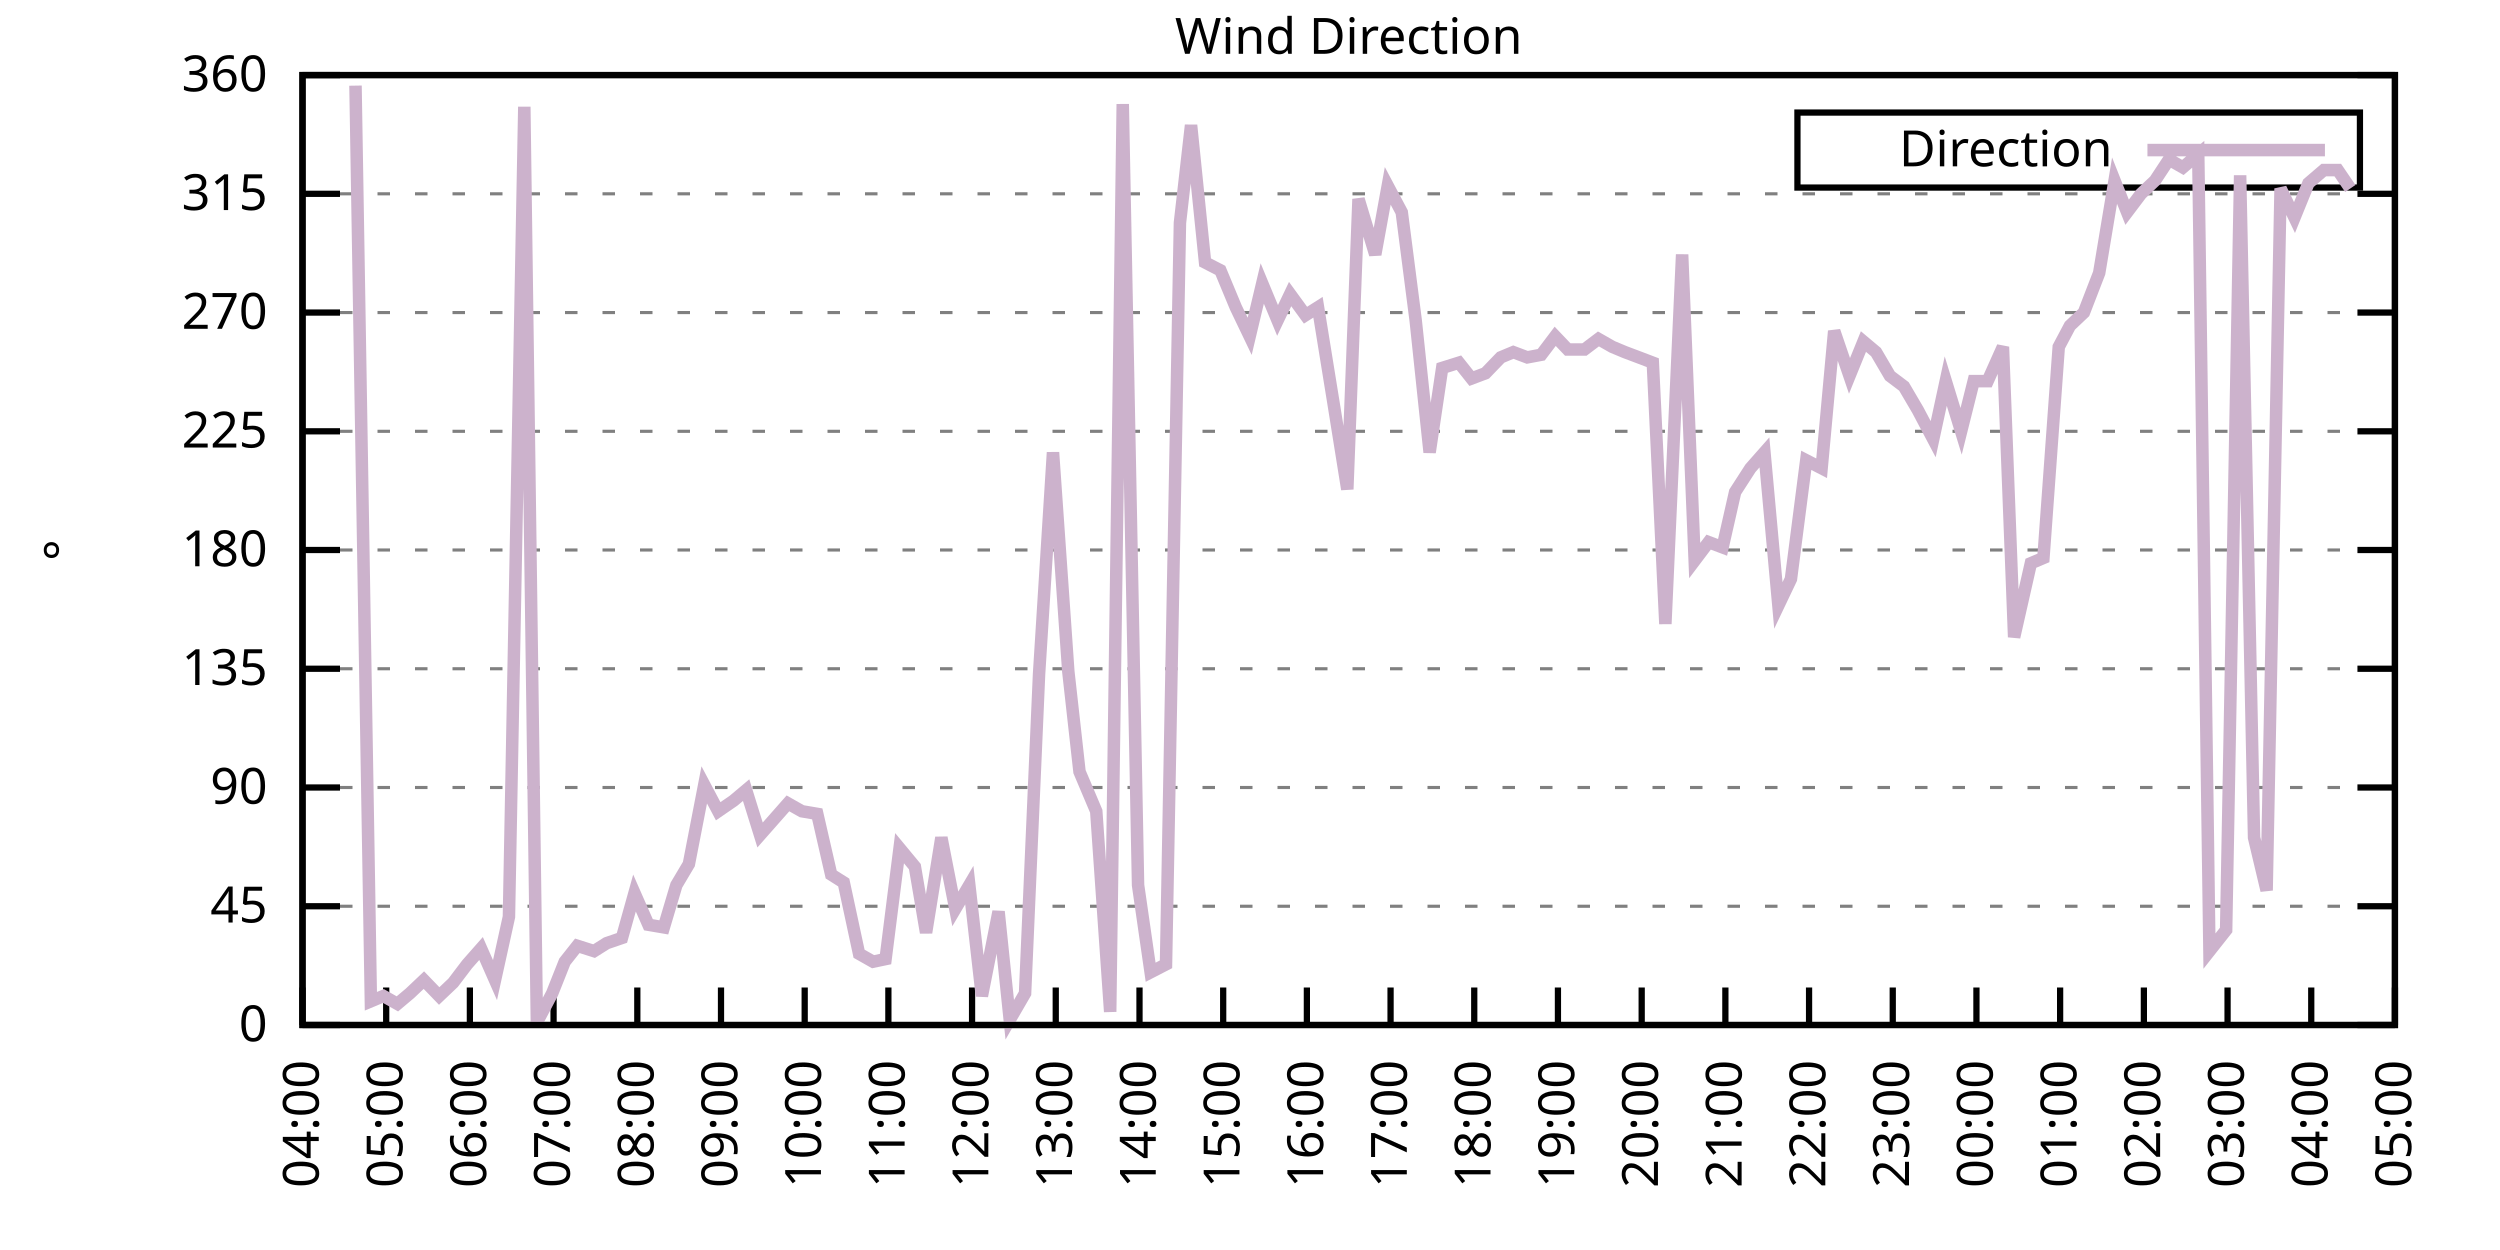
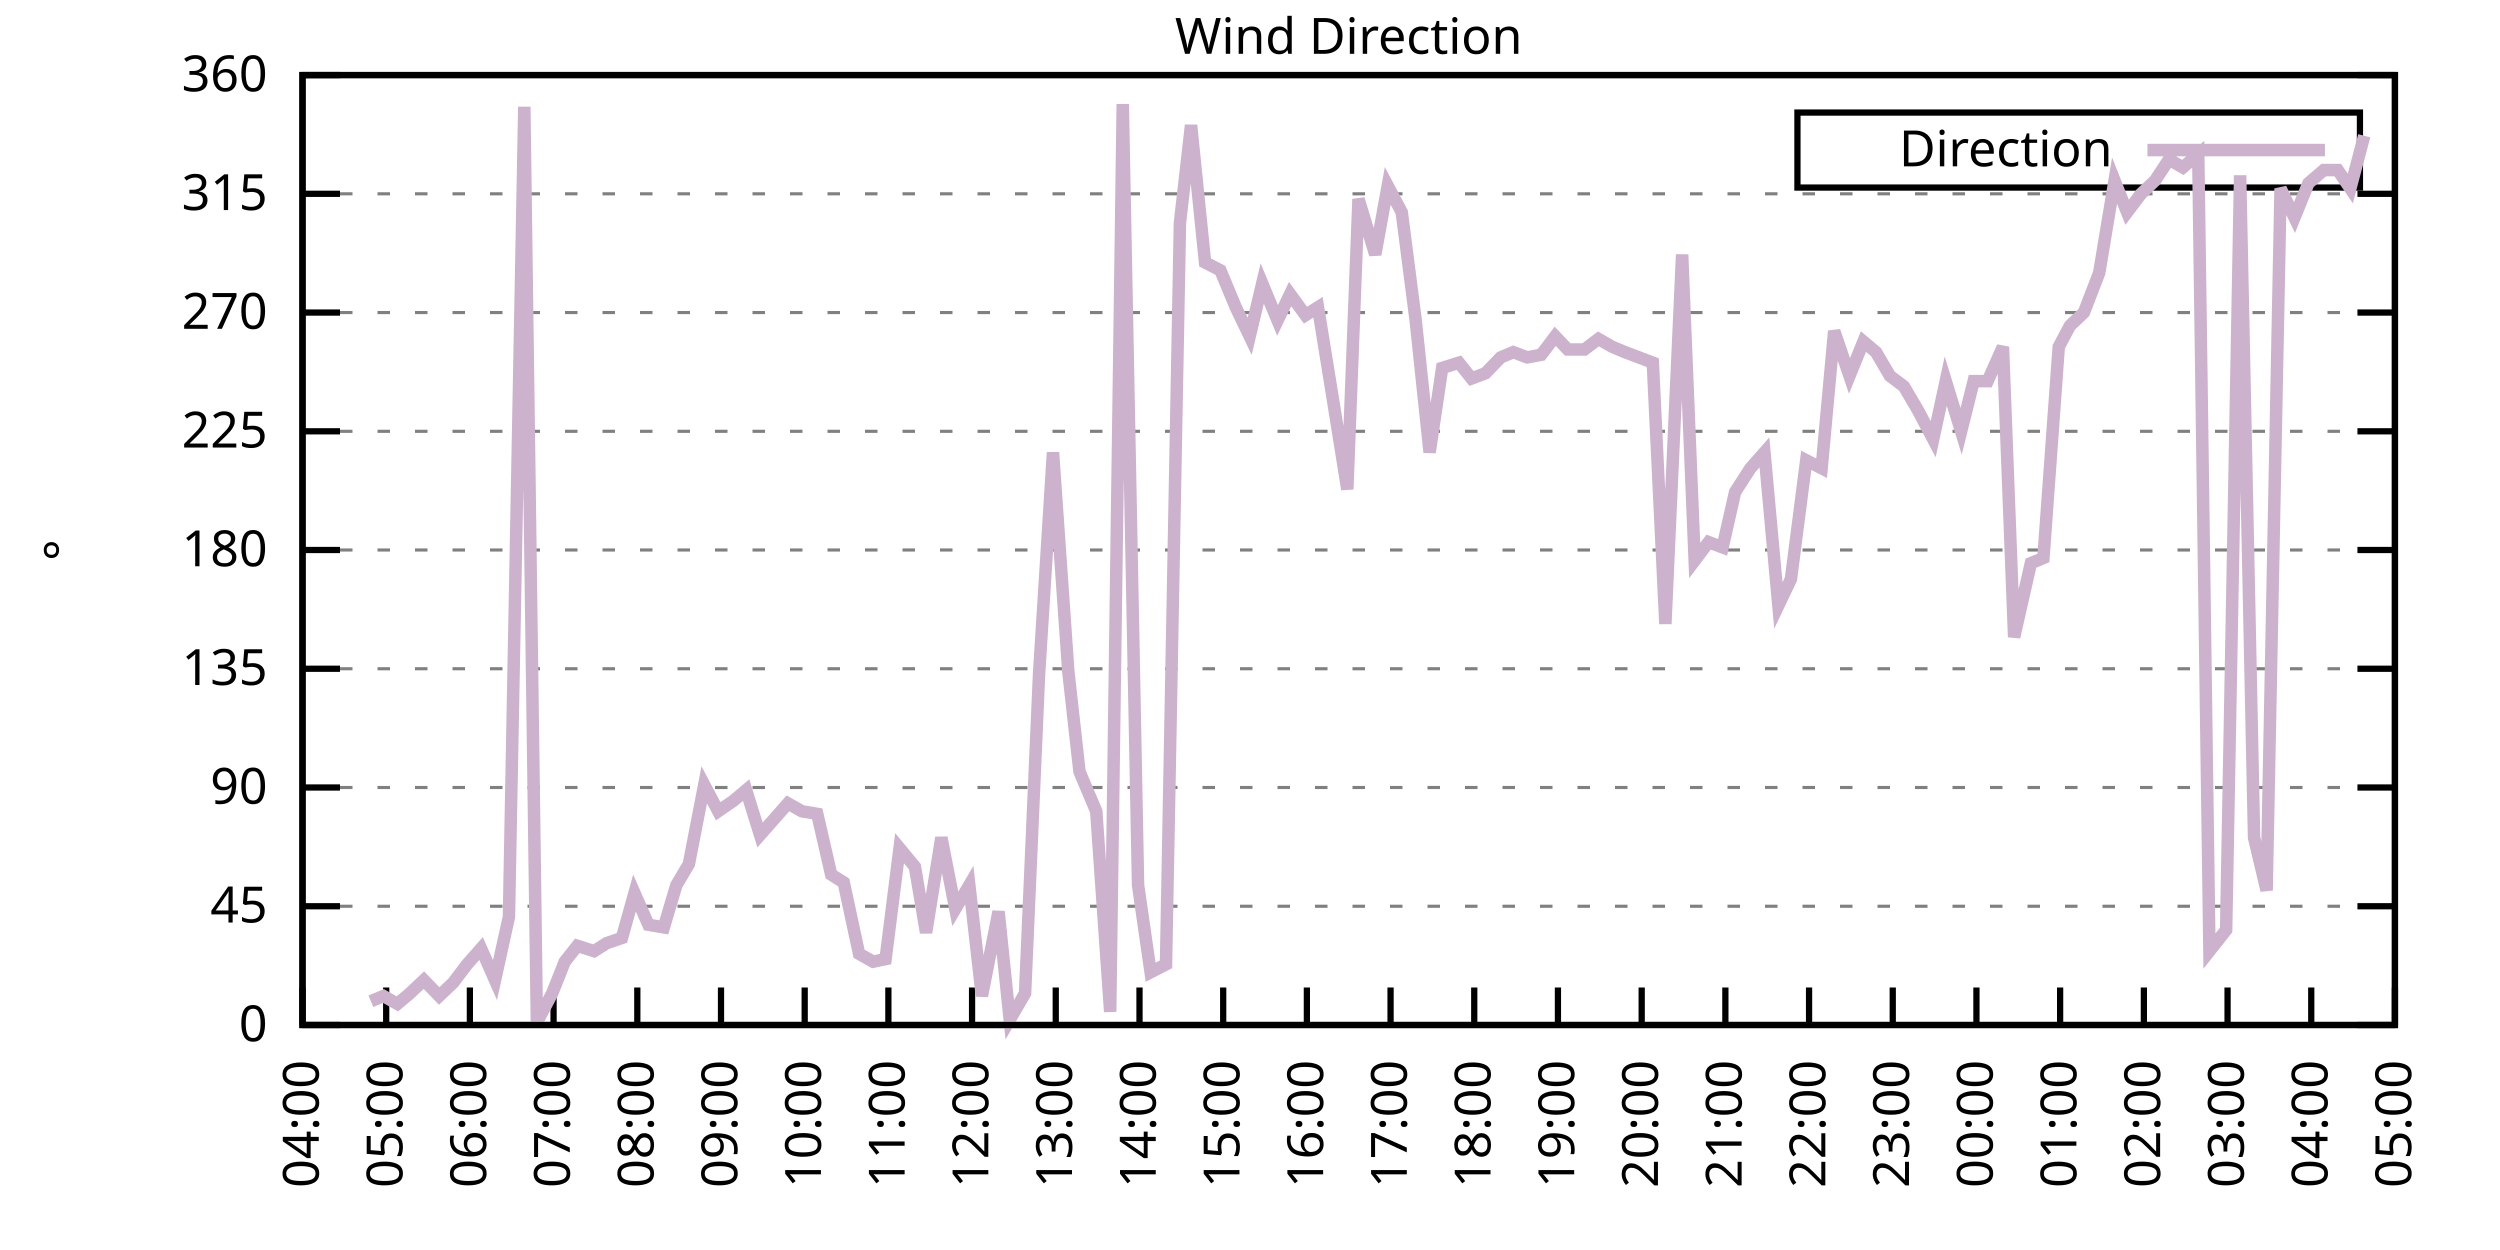
<svg xmlns="http://www.w3.org/2000/svg" xmlns:xlink="http://www.w3.org/1999/xlink" width="400" height="200" viewBox="0 0 400 200">
  <g id="gnuplot_canvas">
    <rect x="0" y="0" width="400" height="200" fill="none" />
    <defs>
      <circle id="gpDot" r="0.5" stroke-width="0.5" stroke="currentColor" />
      <path id="gpPt0" stroke-width="0.333" stroke="currentColor" d="M-1,0 h2 M0,-1 v2" />
      <path id="gpPt1" stroke-width="0.333" stroke="currentColor" d="M-1,-1 L1,1 M1,-1 L-1,1" />
      <path id="gpPt2" stroke-width="0.333" stroke="currentColor" d="M-1,0 L1,0 M0,-1 L0,1 M-1,-1 L1,1 M-1,1 L1,-1" />
      <rect id="gpPt3" stroke-width="0.333" stroke="currentColor" x="-1" y="-1" width="2" height="2" />
      <rect id="gpPt4" stroke-width="0.333" stroke="currentColor" fill="currentColor" x="-1" y="-1" width="2" height="2" />
      <circle id="gpPt5" stroke-width="0.333" stroke="currentColor" cx="0" cy="0" r="1" />
      <use xlink:href="#gpPt5" id="gpPt6" fill="currentColor" stroke="none" />
      <path id="gpPt7" stroke-width="0.333" stroke="currentColor" d="M0,-1.33 L-1.33,0.67 L1.33,0.67 z" />
      <use xlink:href="#gpPt7" id="gpPt8" fill="currentColor" stroke="none" />
      <use xlink:href="#gpPt7" id="gpPt9" stroke="currentColor" transform="rotate(180)" />
      <use xlink:href="#gpPt9" id="gpPt10" fill="currentColor" stroke="none" />
      <use xlink:href="#gpPt3" id="gpPt11" stroke="currentColor" transform="rotate(45)" />
      <use xlink:href="#gpPt11" id="gpPt12" fill="currentColor" stroke="none" />
      <path id="gpPt13" stroke-width="0.333" stroke="currentColor" d="M0,1.330 L1.265,0.411 L0.782,-1.067 L-0.782,-1.076 L-1.265,0.411 z" />
      <use xlink:href="#gpPt13" id="gpPt14" fill="currentColor" stroke="none" />
      <filter id="textbox" filterUnits="objectBoundingBox" x="0" y="0" height="1" width="1">
        <feFlood flood-color="white" flood-opacity="1" result="bgnd" />
        <feComposite in="SourceGraphic" in2="bgnd" operator="atop" />
      </filter>
      <filter id="greybox" filterUnits="objectBoundingBox" x="0" y="0" height="1" width="1">
        <feFlood flood-color="lightgrey" flood-opacity="1" result="grey" />
        <feComposite in="SourceGraphic" in2="grey" operator="atop" />
      </filter>
    </defs>
    <g fill="none" color="white" stroke="currentColor" stroke-width="1.00" stroke-linecap="butt" stroke-linejoin="miter">
</g>
    <g fill="none" color="black" stroke="currentColor" stroke-width="1.00" stroke-linecap="butt" stroke-linejoin="miter">
      <g stroke="none" shape-rendering="crispEdges">
        <polygon fill="rgb(255, 255, 255)" points="48.40,164.00 383.18,164.00 383.18,12.02 48.40,12.02 " />
      </g>
    </g>
    <g fill="none" color="black" stroke="currentColor" stroke-width="1.00" stroke-linecap="butt" stroke-linejoin="miter">
</g>
    <g fill="none" color="black" stroke="black" stroke-width="0.50" stroke-linecap="butt" stroke-linejoin="miter">
</g>
    <g fill="none" color="gray" stroke="currentColor" stroke-width="0.50" stroke-linecap="butt" stroke-linejoin="miter">
      <path stroke="gray" stroke-dasharray="2,4" class="gridline" d="M48.40,164.00 L383.19,164.00  " />
    </g>
    <g fill="none" color="gray" stroke="gray" stroke-width="1.00" stroke-linecap="butt" stroke-linejoin="miter">
</g>
    <g fill="none" color="black" stroke="currentColor" stroke-width="1.00" stroke-linecap="butt" stroke-linejoin="miter">
      <path stroke="black" d="M48.40,164.00 L54.40,164.00 M383.19,164.00 L377.19,164.00  " />
      <g transform="translate(42.80,166.60)" stroke="none" fill="black" font-family="Sans" font-size="8.00" text-anchor="end">
        <text>
          <tspan font-family="Sans"> 0</tspan>
        </text>
      </g>
    </g>
    <g fill="none" color="black" stroke="currentColor" stroke-width="1.00" stroke-linecap="butt" stroke-linejoin="miter">
</g>
    <g fill="none" color="black" stroke="black" stroke-width="0.50" stroke-linecap="butt" stroke-linejoin="miter">
</g>
    <g fill="none" color="gray" stroke="currentColor" stroke-width="0.50" stroke-linecap="butt" stroke-linejoin="miter">
      <path stroke="gray" stroke-dasharray="2,4" class="gridline" d="M48.40,145.00 L383.19,145.00  " />
    </g>
    <g fill="none" color="gray" stroke="gray" stroke-width="1.00" stroke-linecap="butt" stroke-linejoin="miter">
</g>
    <g fill="none" color="black" stroke="currentColor" stroke-width="1.00" stroke-linecap="butt" stroke-linejoin="miter">
      <path stroke="black" d="M48.40,145.00 L54.40,145.00 M383.19,145.00 L377.19,145.00  " />
      <g transform="translate(42.80,147.60)" stroke="none" fill="black" font-family="Sans" font-size="8.00" text-anchor="end">
        <text>
          <tspan font-family="Sans"> 45</tspan>
        </text>
      </g>
    </g>
    <g fill="none" color="black" stroke="currentColor" stroke-width="1.00" stroke-linecap="butt" stroke-linejoin="miter">
</g>
    <g fill="none" color="black" stroke="black" stroke-width="0.50" stroke-linecap="butt" stroke-linejoin="miter">
</g>
    <g fill="none" color="gray" stroke="currentColor" stroke-width="0.50" stroke-linecap="butt" stroke-linejoin="miter">
      <path stroke="gray" stroke-dasharray="2,4" class="gridline" d="M48.40,126.00 L383.19,126.00  " />
    </g>
    <g fill="none" color="gray" stroke="gray" stroke-width="1.00" stroke-linecap="butt" stroke-linejoin="miter">
</g>
    <g fill="none" color="black" stroke="currentColor" stroke-width="1.00" stroke-linecap="butt" stroke-linejoin="miter">
      <path stroke="black" d="M48.40,126.00 L54.40,126.00 M383.19,126.00 L377.19,126.00  " />
      <g transform="translate(42.80,128.60)" stroke="none" fill="black" font-family="Sans" font-size="8.00" text-anchor="end">
        <text>
          <tspan font-family="Sans"> 90</tspan>
        </text>
      </g>
    </g>
    <g fill="none" color="black" stroke="currentColor" stroke-width="1.00" stroke-linecap="butt" stroke-linejoin="miter">
</g>
    <g fill="none" color="black" stroke="black" stroke-width="0.50" stroke-linecap="butt" stroke-linejoin="miter">
</g>
    <g fill="none" color="gray" stroke="currentColor" stroke-width="0.50" stroke-linecap="butt" stroke-linejoin="miter">
      <path stroke="gray" stroke-dasharray="2,4" class="gridline" d="M48.40,107.00 L383.19,107.00  " />
    </g>
    <g fill="none" color="gray" stroke="gray" stroke-width="1.00" stroke-linecap="butt" stroke-linejoin="miter">
</g>
    <g fill="none" color="black" stroke="currentColor" stroke-width="1.00" stroke-linecap="butt" stroke-linejoin="miter">
      <path stroke="black" d="M48.40,107.00 L54.40,107.00 M383.19,107.00 L377.19,107.00  " />
      <g transform="translate(42.80,109.60)" stroke="none" fill="black" font-family="Sans" font-size="8.00" text-anchor="end">
        <text>
          <tspan font-family="Sans"> 135</tspan>
        </text>
      </g>
    </g>
    <g fill="none" color="black" stroke="currentColor" stroke-width="1.00" stroke-linecap="butt" stroke-linejoin="miter">
</g>
    <g fill="none" color="black" stroke="black" stroke-width="0.50" stroke-linecap="butt" stroke-linejoin="miter">
</g>
    <g fill="none" color="gray" stroke="currentColor" stroke-width="0.50" stroke-linecap="butt" stroke-linejoin="miter">
      <path stroke="gray" stroke-dasharray="2,4" class="gridline" d="M48.40,88.00 L383.19,88.00  " />
    </g>
    <g fill="none" color="gray" stroke="gray" stroke-width="1.00" stroke-linecap="butt" stroke-linejoin="miter">
</g>
    <g fill="none" color="black" stroke="currentColor" stroke-width="1.00" stroke-linecap="butt" stroke-linejoin="miter">
      <path stroke="black" d="M48.40,88.00 L54.40,88.00 M383.19,88.00 L377.19,88.00  " />
      <g transform="translate(42.80,90.60)" stroke="none" fill="black" font-family="Sans" font-size="8.00" text-anchor="end">
        <text>
          <tspan font-family="Sans"> 180</tspan>
        </text>
      </g>
    </g>
    <g fill="none" color="black" stroke="currentColor" stroke-width="1.00" stroke-linecap="butt" stroke-linejoin="miter">
</g>
    <g fill="none" color="black" stroke="black" stroke-width="0.50" stroke-linecap="butt" stroke-linejoin="miter">
</g>
    <g fill="none" color="gray" stroke="currentColor" stroke-width="0.50" stroke-linecap="butt" stroke-linejoin="miter">
      <path stroke="gray" stroke-dasharray="2,4" class="gridline" d="M48.40,69.01 L383.19,69.01  " />
    </g>
    <g fill="none" color="gray" stroke="gray" stroke-width="1.00" stroke-linecap="butt" stroke-linejoin="miter">
</g>
    <g fill="none" color="black" stroke="currentColor" stroke-width="1.00" stroke-linecap="butt" stroke-linejoin="miter">
      <path stroke="black" d="M48.40,69.01 L54.40,69.01 M383.19,69.01 L377.19,69.01  " />
      <g transform="translate(42.80,71.61)" stroke="none" fill="black" font-family="Sans" font-size="8.00" text-anchor="end">
        <text>
          <tspan font-family="Sans"> 225</tspan>
        </text>
      </g>
    </g>
    <g fill="none" color="black" stroke="currentColor" stroke-width="1.00" stroke-linecap="butt" stroke-linejoin="miter">
</g>
    <g fill="none" color="black" stroke="black" stroke-width="0.50" stroke-linecap="butt" stroke-linejoin="miter">
</g>
    <g fill="none" color="gray" stroke="currentColor" stroke-width="0.50" stroke-linecap="butt" stroke-linejoin="miter">
      <path stroke="gray" stroke-dasharray="2,4" class="gridline" d="M48.40,50.01 L383.19,50.01  " />
    </g>
    <g fill="none" color="gray" stroke="gray" stroke-width="1.00" stroke-linecap="butt" stroke-linejoin="miter">
</g>
    <g fill="none" color="black" stroke="currentColor" stroke-width="1.00" stroke-linecap="butt" stroke-linejoin="miter">
      <path stroke="black" d="M48.40,50.01 L54.40,50.01 M383.19,50.01 L377.19,50.01  " />
      <g transform="translate(42.80,52.61)" stroke="none" fill="black" font-family="Sans" font-size="8.00" text-anchor="end">
        <text>
          <tspan font-family="Sans"> 270</tspan>
        </text>
      </g>
    </g>
    <g fill="none" color="black" stroke="currentColor" stroke-width="1.00" stroke-linecap="butt" stroke-linejoin="miter">
</g>
    <g fill="none" color="black" stroke="black" stroke-width="0.50" stroke-linecap="butt" stroke-linejoin="miter">
</g>
    <g fill="none" color="gray" stroke="currentColor" stroke-width="0.50" stroke-linecap="butt" stroke-linejoin="miter">
      <path stroke="gray" stroke-dasharray="2,4" class="gridline" d="M48.40,31.01 L383.19,31.01  " />
    </g>
    <g fill="none" color="gray" stroke="gray" stroke-width="1.00" stroke-linecap="butt" stroke-linejoin="miter">
</g>
    <g fill="none" color="black" stroke="currentColor" stroke-width="1.00" stroke-linecap="butt" stroke-linejoin="miter">
      <path stroke="black" d="M48.40,31.01 L54.40,31.01 M383.19,31.01 L377.19,31.01  " />
      <g transform="translate(42.80,33.61)" stroke="none" fill="black" font-family="Sans" font-size="8.00" text-anchor="end">
        <text>
          <tspan font-family="Sans"> 315</tspan>
        </text>
      </g>
    </g>
    <g fill="none" color="black" stroke="currentColor" stroke-width="1.00" stroke-linecap="butt" stroke-linejoin="miter">
</g>
    <g fill="none" color="black" stroke="black" stroke-width="0.50" stroke-linecap="butt" stroke-linejoin="miter">
</g>
    <g fill="none" color="gray" stroke="currentColor" stroke-width="0.50" stroke-linecap="butt" stroke-linejoin="miter">
      <path stroke="gray" stroke-dasharray="2,4" class="gridline" d="M48.40,12.01 L383.19,12.01  " />
    </g>
    <g fill="none" color="gray" stroke="gray" stroke-width="1.00" stroke-linecap="butt" stroke-linejoin="miter">
</g>
    <g fill="none" color="black" stroke="currentColor" stroke-width="1.00" stroke-linecap="butt" stroke-linejoin="miter">
      <path stroke="black" d="M48.40,12.01 L54.40,12.01 M383.19,12.01 L377.19,12.01  " />
      <g transform="translate(42.80,14.61)" stroke="none" fill="black" font-family="Sans" font-size="8.00" text-anchor="end">
        <text>
          <tspan font-family="Sans"> 360</tspan>
        </text>
      </g>
    </g>
    <g fill="none" color="black" stroke="currentColor" stroke-width="1.00" stroke-linecap="butt" stroke-linejoin="miter">
      <path stroke="black" d="M48.40,164.00 L48.40,158.00  " />
      <g transform="translate(51.00,169.60) rotate(270.00)" stroke="none" fill="black" font-family="Sans" font-size="8.00" text-anchor="end">
        <text>
          <tspan font-family="Sans">04:00</tspan>
        </text>
      </g>
    </g>
    <g fill="none" color="black" stroke="currentColor" stroke-width="1.00" stroke-linecap="butt" stroke-linejoin="miter">
      <path stroke="black" d="M61.79,164.00 L61.79,158.00  " />
      <g transform="translate(64.39,169.60) rotate(270.00)" stroke="none" fill="black" font-family="Sans" font-size="8.00" text-anchor="end">
        <text>
          <tspan font-family="Sans">05:00</tspan>
        </text>
      </g>
    </g>
    <g fill="none" color="black" stroke="currentColor" stroke-width="1.00" stroke-linecap="butt" stroke-linejoin="miter">
      <path stroke="black" d="M75.18,164.00 L75.18,158.00  " />
      <g transform="translate(77.78,169.60) rotate(270.00)" stroke="none" fill="black" font-family="Sans" font-size="8.00" text-anchor="end">
        <text>
          <tspan font-family="Sans">06:00</tspan>
        </text>
      </g>
    </g>
    <g fill="none" color="black" stroke="currentColor" stroke-width="1.00" stroke-linecap="butt" stroke-linejoin="miter">
      <path stroke="black" d="M88.57,164.00 L88.57,158.00  " />
      <g transform="translate(91.17,169.60) rotate(270.00)" stroke="none" fill="black" font-family="Sans" font-size="8.00" text-anchor="end">
        <text>
          <tspan font-family="Sans">07:00</tspan>
        </text>
      </g>
    </g>
    <g fill="none" color="black" stroke="currentColor" stroke-width="1.00" stroke-linecap="butt" stroke-linejoin="miter">
      <path stroke="black" d="M101.97,164.00 L101.97,158.00  " />
      <g transform="translate(104.57,169.60) rotate(270.00)" stroke="none" fill="black" font-family="Sans" font-size="8.00" text-anchor="end">
        <text>
          <tspan font-family="Sans">08:00</tspan>
        </text>
      </g>
    </g>
    <g fill="none" color="black" stroke="currentColor" stroke-width="1.00" stroke-linecap="butt" stroke-linejoin="miter">
      <path stroke="black" d="M115.36,164.00 L115.36,158.00  " />
      <g transform="translate(117.96,169.60) rotate(270.00)" stroke="none" fill="black" font-family="Sans" font-size="8.00" text-anchor="end">
        <text>
          <tspan font-family="Sans">09:00</tspan>
        </text>
      </g>
    </g>
    <g fill="none" color="black" stroke="currentColor" stroke-width="1.00" stroke-linecap="butt" stroke-linejoin="miter">
      <path stroke="black" d="M128.75,164.00 L128.75,158.00  " />
      <g transform="translate(131.35,169.60) rotate(270.00)" stroke="none" fill="black" font-family="Sans" font-size="8.00" text-anchor="end">
        <text>
          <tspan font-family="Sans">10:00</tspan>
        </text>
      </g>
    </g>
    <g fill="none" color="black" stroke="currentColor" stroke-width="1.00" stroke-linecap="butt" stroke-linejoin="miter">
      <path stroke="black" d="M142.14,164.00 L142.14,158.00  " />
      <g transform="translate(144.74,169.60) rotate(270.00)" stroke="none" fill="black" font-family="Sans" font-size="8.00" text-anchor="end">
        <text>
          <tspan font-family="Sans">11:00</tspan>
        </text>
      </g>
    </g>
    <g fill="none" color="black" stroke="currentColor" stroke-width="1.00" stroke-linecap="butt" stroke-linejoin="miter">
      <path stroke="black" d="M155.53,164.00 L155.53,158.00  " />
      <g transform="translate(158.13,169.60) rotate(270.00)" stroke="none" fill="black" font-family="Sans" font-size="8.00" text-anchor="end">
        <text>
          <tspan font-family="Sans">12:00</tspan>
        </text>
      </g>
    </g>
    <g fill="none" color="black" stroke="currentColor" stroke-width="1.00" stroke-linecap="butt" stroke-linejoin="miter">
      <path stroke="black" d="M168.92,164.00 L168.92,158.00  " />
      <g transform="translate(171.52,169.60) rotate(270.00)" stroke="none" fill="black" font-family="Sans" font-size="8.00" text-anchor="end">
        <text>
          <tspan font-family="Sans">13:00</tspan>
        </text>
      </g>
    </g>
    <g fill="none" color="black" stroke="currentColor" stroke-width="1.00" stroke-linecap="butt" stroke-linejoin="miter">
      <path stroke="black" d="M182.32,164.00 L182.32,158.00  " />
      <g transform="translate(184.92,169.60) rotate(270.00)" stroke="none" fill="black" font-family="Sans" font-size="8.00" text-anchor="end">
        <text>
          <tspan font-family="Sans">14:00</tspan>
        </text>
      </g>
    </g>
    <g fill="none" color="black" stroke="currentColor" stroke-width="1.00" stroke-linecap="butt" stroke-linejoin="miter">
      <path stroke="black" d="M195.71,164.00 L195.71,158.00  " />
      <g transform="translate(198.31,169.60) rotate(270.00)" stroke="none" fill="black" font-family="Sans" font-size="8.00" text-anchor="end">
        <text>
          <tspan font-family="Sans">15:00</tspan>
        </text>
      </g>
    </g>
    <g fill="none" color="black" stroke="currentColor" stroke-width="1.00" stroke-linecap="butt" stroke-linejoin="miter">
      <path stroke="black" d="M209.10,164.00 L209.10,158.00  " />
      <g transform="translate(211.70,169.60) rotate(270.00)" stroke="none" fill="black" font-family="Sans" font-size="8.00" text-anchor="end">
        <text>
          <tspan font-family="Sans">16:00</tspan>
        </text>
      </g>
    </g>
    <g fill="none" color="black" stroke="currentColor" stroke-width="1.00" stroke-linecap="butt" stroke-linejoin="miter">
      <path stroke="black" d="M222.49,164.00 L222.49,158.00  " />
      <g transform="translate(225.09,169.60) rotate(270.00)" stroke="none" fill="black" font-family="Sans" font-size="8.00" text-anchor="end">
        <text>
          <tspan font-family="Sans">17:00</tspan>
        </text>
      </g>
    </g>
    <g fill="none" color="black" stroke="currentColor" stroke-width="1.00" stroke-linecap="butt" stroke-linejoin="miter">
      <path stroke="black" d="M235.88,164.00 L235.88,158.00  " />
      <g transform="translate(238.48,169.60) rotate(270.00)" stroke="none" fill="black" font-family="Sans" font-size="8.00" text-anchor="end">
        <text>
          <tspan font-family="Sans">18:00</tspan>
        </text>
      </g>
    </g>
    <g fill="none" color="black" stroke="currentColor" stroke-width="1.00" stroke-linecap="butt" stroke-linejoin="miter">
      <path stroke="black" d="M249.27,164.00 L249.27,158.00  " />
      <g transform="translate(251.87,169.60) rotate(270.00)" stroke="none" fill="black" font-family="Sans" font-size="8.00" text-anchor="end">
        <text>
          <tspan font-family="Sans">19:00</tspan>
        </text>
      </g>
    </g>
    <g fill="none" color="black" stroke="currentColor" stroke-width="1.00" stroke-linecap="butt" stroke-linejoin="miter">
      <path stroke="black" d="M262.67,164.00 L262.67,158.00  " />
      <g transform="translate(265.27,169.60) rotate(270.00)" stroke="none" fill="black" font-family="Sans" font-size="8.00" text-anchor="end">
        <text>
          <tspan font-family="Sans">20:00</tspan>
        </text>
      </g>
    </g>
    <g fill="none" color="black" stroke="currentColor" stroke-width="1.00" stroke-linecap="butt" stroke-linejoin="miter">
      <path stroke="black" d="M276.06,164.00 L276.06,158.00  " />
      <g transform="translate(278.66,169.60) rotate(270.00)" stroke="none" fill="black" font-family="Sans" font-size="8.00" text-anchor="end">
        <text>
          <tspan font-family="Sans">21:00</tspan>
        </text>
      </g>
    </g>
    <g fill="none" color="black" stroke="currentColor" stroke-width="1.00" stroke-linecap="butt" stroke-linejoin="miter">
      <path stroke="black" d="M289.45,164.00 L289.45,158.00  " />
      <g transform="translate(292.05,169.60) rotate(270.00)" stroke="none" fill="black" font-family="Sans" font-size="8.00" text-anchor="end">
        <text>
          <tspan font-family="Sans">22:00</tspan>
        </text>
      </g>
    </g>
    <g fill="none" color="black" stroke="currentColor" stroke-width="1.00" stroke-linecap="butt" stroke-linejoin="miter">
      <path stroke="black" d="M302.84,164.00 L302.84,158.00  " />
      <g transform="translate(305.44,169.60) rotate(270.00)" stroke="none" fill="black" font-family="Sans" font-size="8.00" text-anchor="end">
        <text>
          <tspan font-family="Sans">23:00</tspan>
        </text>
      </g>
    </g>
    <g fill="none" color="black" stroke="currentColor" stroke-width="1.00" stroke-linecap="butt" stroke-linejoin="miter">
      <path stroke="black" d="M316.23,164.00 L316.23,158.00  " />
      <g transform="translate(318.83,169.60) rotate(270.00)" stroke="none" fill="black" font-family="Sans" font-size="8.00" text-anchor="end">
        <text>
          <tspan font-family="Sans">00:00</tspan>
        </text>
      </g>
    </g>
    <g fill="none" color="black" stroke="currentColor" stroke-width="1.00" stroke-linecap="butt" stroke-linejoin="miter">
      <path stroke="black" d="M329.62,164.00 L329.62,158.00  " />
      <g transform="translate(332.22,169.60) rotate(270.00)" stroke="none" fill="black" font-family="Sans" font-size="8.00" text-anchor="end">
        <text>
          <tspan font-family="Sans">01:00</tspan>
        </text>
      </g>
    </g>
    <g fill="none" color="black" stroke="currentColor" stroke-width="1.00" stroke-linecap="butt" stroke-linejoin="miter">
      <path stroke="black" d="M343.02,164.00 L343.02,158.00  " />
      <g transform="translate(345.62,169.60) rotate(270.00)" stroke="none" fill="black" font-family="Sans" font-size="8.00" text-anchor="end">
        <text>
          <tspan font-family="Sans">02:00</tspan>
        </text>
      </g>
    </g>
    <g fill="none" color="black" stroke="currentColor" stroke-width="1.00" stroke-linecap="butt" stroke-linejoin="miter">
      <path stroke="black" d="M356.41,164.00 L356.41,158.00  " />
      <g transform="translate(359.01,169.60) rotate(270.00)" stroke="none" fill="black" font-family="Sans" font-size="8.00" text-anchor="end">
        <text>
          <tspan font-family="Sans">03:00</tspan>
        </text>
      </g>
    </g>
    <g fill="none" color="black" stroke="currentColor" stroke-width="1.00" stroke-linecap="butt" stroke-linejoin="miter">
      <path stroke="black" d="M369.80,164.00 L369.80,158.00  " />
      <g transform="translate(372.40,169.60) rotate(270.00)" stroke="none" fill="black" font-family="Sans" font-size="8.00" text-anchor="end">
        <text>
          <tspan font-family="Sans">04:00</tspan>
        </text>
      </g>
    </g>
    <g fill="none" color="black" stroke="currentColor" stroke-width="1.00" stroke-linecap="butt" stroke-linejoin="miter">
      <path stroke="black" d="M383.19,164.00 L383.19,158.00  " />
      <g transform="translate(385.79,169.60) rotate(270.00)" stroke="none" fill="black" font-family="Sans" font-size="8.00" text-anchor="end">
        <text>
          <tspan font-family="Sans">05:00</tspan>
        </text>
      </g>
    </g>
    <g fill="none" color="black" stroke="currentColor" stroke-width="1.00" stroke-linecap="butt" stroke-linejoin="miter">
</g>
    <g fill="none" color="black" stroke="currentColor" stroke-width="1.00" stroke-linecap="butt" stroke-linejoin="miter">
      <path stroke="black" d="M48.40,12.01 L48.40,164.00 L383.19,164.00 L383.19,12.01 L48.40,12.01 Z  " />
    </g>
    <g fill="none" color="black" stroke="currentColor" stroke-width="1.00" stroke-linecap="butt" stroke-linejoin="miter">
</g>
    <g fill="none" color="black" stroke="currentColor" stroke-width="1.00" stroke-linecap="butt" stroke-linejoin="miter">
      <path stroke="black" d="M287.59,30.01 L287.59,18.01 L377.59,18.01 L377.59,30.01 L287.59,30.01 Z  " />
    </g>
    <g id="Wind_direction_plot_1">
      <g fill="none" color="white" stroke="black" stroke-width="2.00" stroke-linecap="butt" stroke-linejoin="miter">
</g>
      <g fill="none" color="black" stroke="currentColor" stroke-width="2.00" stroke-linecap="butt" stroke-linejoin="miter">
        <g transform="translate(337.99,26.61)" stroke="none" fill="black" font-family="Sans" font-size="8.00" text-anchor="end">
          <text>
            <tspan font-family="Sans">Direction</tspan>
          </text>
        </g>
      </g>
      <g fill="none" color="black" stroke="currentColor" stroke-width="2.00" stroke-linecap="butt" stroke-linejoin="miter">
-         <path stroke="rgb(204, 178, 204)" d="M343.59,24.01 L371.99,24.01 M56.88,13.70 L59.34,160.20 L61.35,159.36 L63.58,160.62 L65.59,158.93 L67.82,156.82   L70.27,159.36 L72.50,157.24 L74.74,154.29 L76.97,151.76 L79.20,156.82 L81.43,146.69 L83.89,17.08 L85.90,163.58   L88.35,158.93 L90.36,153.87 L92.37,151.33 L95.05,152.18 L97.06,150.91 L99.51,150.07 L101.52,142.89 L103.75,147.96   L106.21,148.38 L108.22,141.62 L110.22,138.25 L112.68,125.58 L114.91,129.80 L117.37,128.11 L119.38,126.42 L121.61,133.60   L123.84,131.07 L126.07,128.54 L128.30,129.80 L130.76,130.22 L132.99,139.93 L135.00,141.20 L137.45,152.60 L139.69,153.87   L141.69,153.45 L143.93,135.71 L146.38,138.67 L148.17,149.22 L150.62,134.02 L152.85,145.42 L155.09,141.62 L157.10,159.36   L159.77,145.85 L161.56,163.16 L164.01,158.93 L166.25,107.85 L168.48,72.38 L170.93,107.43 L172.72,123.47 L175.40,129.80   L177.63,161.89 L179.64,16.65 L182.09,141.62 L184.10,155.56 L186.56,154.29 L188.79,35.65 L190.57,20.03 L192.81,41.99   L195.26,43.25 L197.72,49.16 L199.95,53.81 L201.96,45.36 L204.41,51.27 L206.42,47.05 L208.88,50.43 L210.88,49.16   L213.34,64.36 L215.57,78.29 L217.36,31.85 L220.04,40.72 L222.04,29.74 L224.28,33.96 L226.51,51.27 L228.74,72.38   L230.75,58.87 L233.43,58.03 L235.44,60.56 L237.67,59.72 L240.12,57.18 L242.13,56.34 L244.36,57.18 L246.60,56.76   L248.83,53.81 L250.84,55.92 L253.51,55.92 L255.75,54.23 L257.98,55.50 L259.99,56.34 L262.22,57.18 L264.45,58.03   L266.46,99.83 L269.14,40.72 L271.15,89.69 L273.38,86.74 L275.61,87.58 L277.62,78.72 L280.07,74.92 L282.31,72.38   L284.54,96.87 L286.55,92.65 L289.00,73.65 L291.46,74.92 L293.47,52.96 L295.92,60.14 L298.15,54.65 L300.16,56.34   L302.39,60.14 L304.63,61.83 L306.86,65.63 L309.31,70.27 L311.32,60.98 L313.78,69.01 L315.79,60.98 L318.02,60.98   L320.47,55.50 L322.26,101.94 L324.94,90.12 L326.95,89.27 L329.40,55.50 L331.19,52.12 L333.42,50.01 L335.87,43.67   L338.33,28.90 L340.34,33.96 L342.57,31.01 L344.80,28.90 L347.03,25.52 L349.26,26.79 L351.72,24.68 L353.51,152.18   L356.18,148.80 L358.42,28.05 L360.65,134.02 L362.66,142.47 L364.89,30.16 L367.12,34.81 L369.35,29.32 L371.81,27.21   L374.04,27.21 L376.05,30.16  " />
+         <path stroke="rgb(204, 178, 204)" d="M343.59,24.01 L371.99,24.01 M59.34,160.20 L61.35,159.36 L63.58,160.62 L65.59,158.93 L67.82,156.82 L70.27,159.36   L72.50,157.24 L74.74,154.29 L76.97,151.76 L79.20,156.82 L81.43,146.69 L83.89,17.08 L85.90,163.58 L88.35,158.93   L90.36,153.87 L92.37,151.33 L95.05,152.18 L97.06,150.91 L99.51,150.07 L101.52,142.89 L103.75,147.96 L106.21,148.38   L108.22,141.62 L110.22,138.25 L112.68,125.58 L114.91,129.80 L117.37,128.11 L119.38,126.42 L121.61,133.60 L123.84,131.07   L126.07,128.54 L128.30,129.80 L130.76,130.22 L132.99,139.93 L135.00,141.20 L137.45,152.60 L139.69,153.87 L141.69,153.45   L143.93,135.71 L146.38,138.67 L148.17,149.22 L150.62,134.02 L152.85,145.42 L155.09,141.62 L157.10,159.36 L159.77,145.85   L161.56,163.16 L164.01,158.93 L166.25,107.85 L168.48,72.38 L170.93,107.43 L172.72,123.47 L175.40,129.80 L177.63,161.89   L179.64,16.65 L182.09,141.62 L184.10,155.56 L186.56,154.29 L188.79,35.65 L190.57,20.03 L192.81,41.99 L195.26,43.25   L197.72,49.16 L199.95,53.81 L201.96,45.36 L204.41,51.27 L206.42,47.05 L208.88,50.43 L210.88,49.16 L213.34,64.36   L215.57,78.29 L217.36,31.85 L220.04,40.72 L222.04,29.74 L224.28,33.96 L226.51,51.27 L228.74,72.38 L230.75,58.87   L233.43,58.03 L235.44,60.56 L237.67,59.72 L240.12,57.18 L242.13,56.34 L244.36,57.18 L246.60,56.76 L248.83,53.81   L250.84,55.92 L253.51,55.92 L255.75,54.23 L257.98,55.50 L259.99,56.34 L262.22,57.18 L264.45,58.03 L266.46,99.83   L269.14,40.72 L271.15,89.69 L273.38,86.74 L275.61,87.58 L277.62,78.72 L280.07,74.92 L282.31,72.38 L284.54,96.87   L286.55,92.65 L289.00,73.65 L291.46,74.92 L293.47,52.96 L295.92,60.14 L298.15,54.65 L300.16,56.34 L302.39,60.14   L304.63,61.83 L306.86,65.63 L309.31,70.27 L311.32,60.98 L313.78,69.01 L315.79,60.98 L318.02,60.98 L320.47,55.50   L322.26,101.94 L324.94,90.12 L326.95,89.27 L329.40,55.50 L331.19,52.12 L333.42,50.01 L335.87,43.67 L338.33,28.90   L340.34,33.96 L342.57,31.01 L344.80,28.90 L347.03,25.52 L349.26,26.79 L351.72,24.68 L353.51,152.18 L356.18,148.80   L358.42,28.05 L360.65,134.02 L362.66,142.47 L364.89,30.16 L367.12,34.81 L369.35,29.32 L371.81,27.21 L374.04,27.21   L376.05,30.16 L378.28,21.72  " />
      </g>
    </g>
    <g fill="none" color="black" stroke="currentColor" stroke-width="2.00" stroke-linecap="butt" stroke-linejoin="miter">
</g>
    <g fill="none" color="black" stroke="black" stroke-width="1.00" stroke-linecap="butt" stroke-linejoin="miter">
</g>
    <g fill="none" color="black" stroke="currentColor" stroke-width="1.00" stroke-linecap="butt" stroke-linejoin="miter">
      <path stroke="black" d="M48.40,12.01 L48.40,164.00 L383.19,164.00 L383.19,12.01 L48.40,12.01 Z  " />
      <g transform="translate(12.80,88.01) rotate(270.00)" stroke="none" fill="black" font-family="Sans" font-size="8.00" text-anchor="middle">
        <text>
          <tspan font-family="Sans">°</tspan>
        </text>
      </g>
    </g>
    <g fill="none" color="black" stroke="currentColor" stroke-width="1.00" stroke-linecap="butt" stroke-linejoin="miter">
</g>
    <g fill="none" color="black" stroke="currentColor" stroke-width="1.00" stroke-linecap="butt" stroke-linejoin="miter">
      <g transform="translate(215.79,8.61)" stroke="none" fill="black" font-family="Sans" font-size="8.00" text-anchor="middle">
        <text>
          <tspan font-family="Sans">Wind Direction</tspan>
        </text>
      </g>
    </g>
    <g fill="none" color="black" stroke="currentColor" stroke-width="1.00" stroke-linecap="butt" stroke-linejoin="miter">
</g>
  </g>
</svg>
